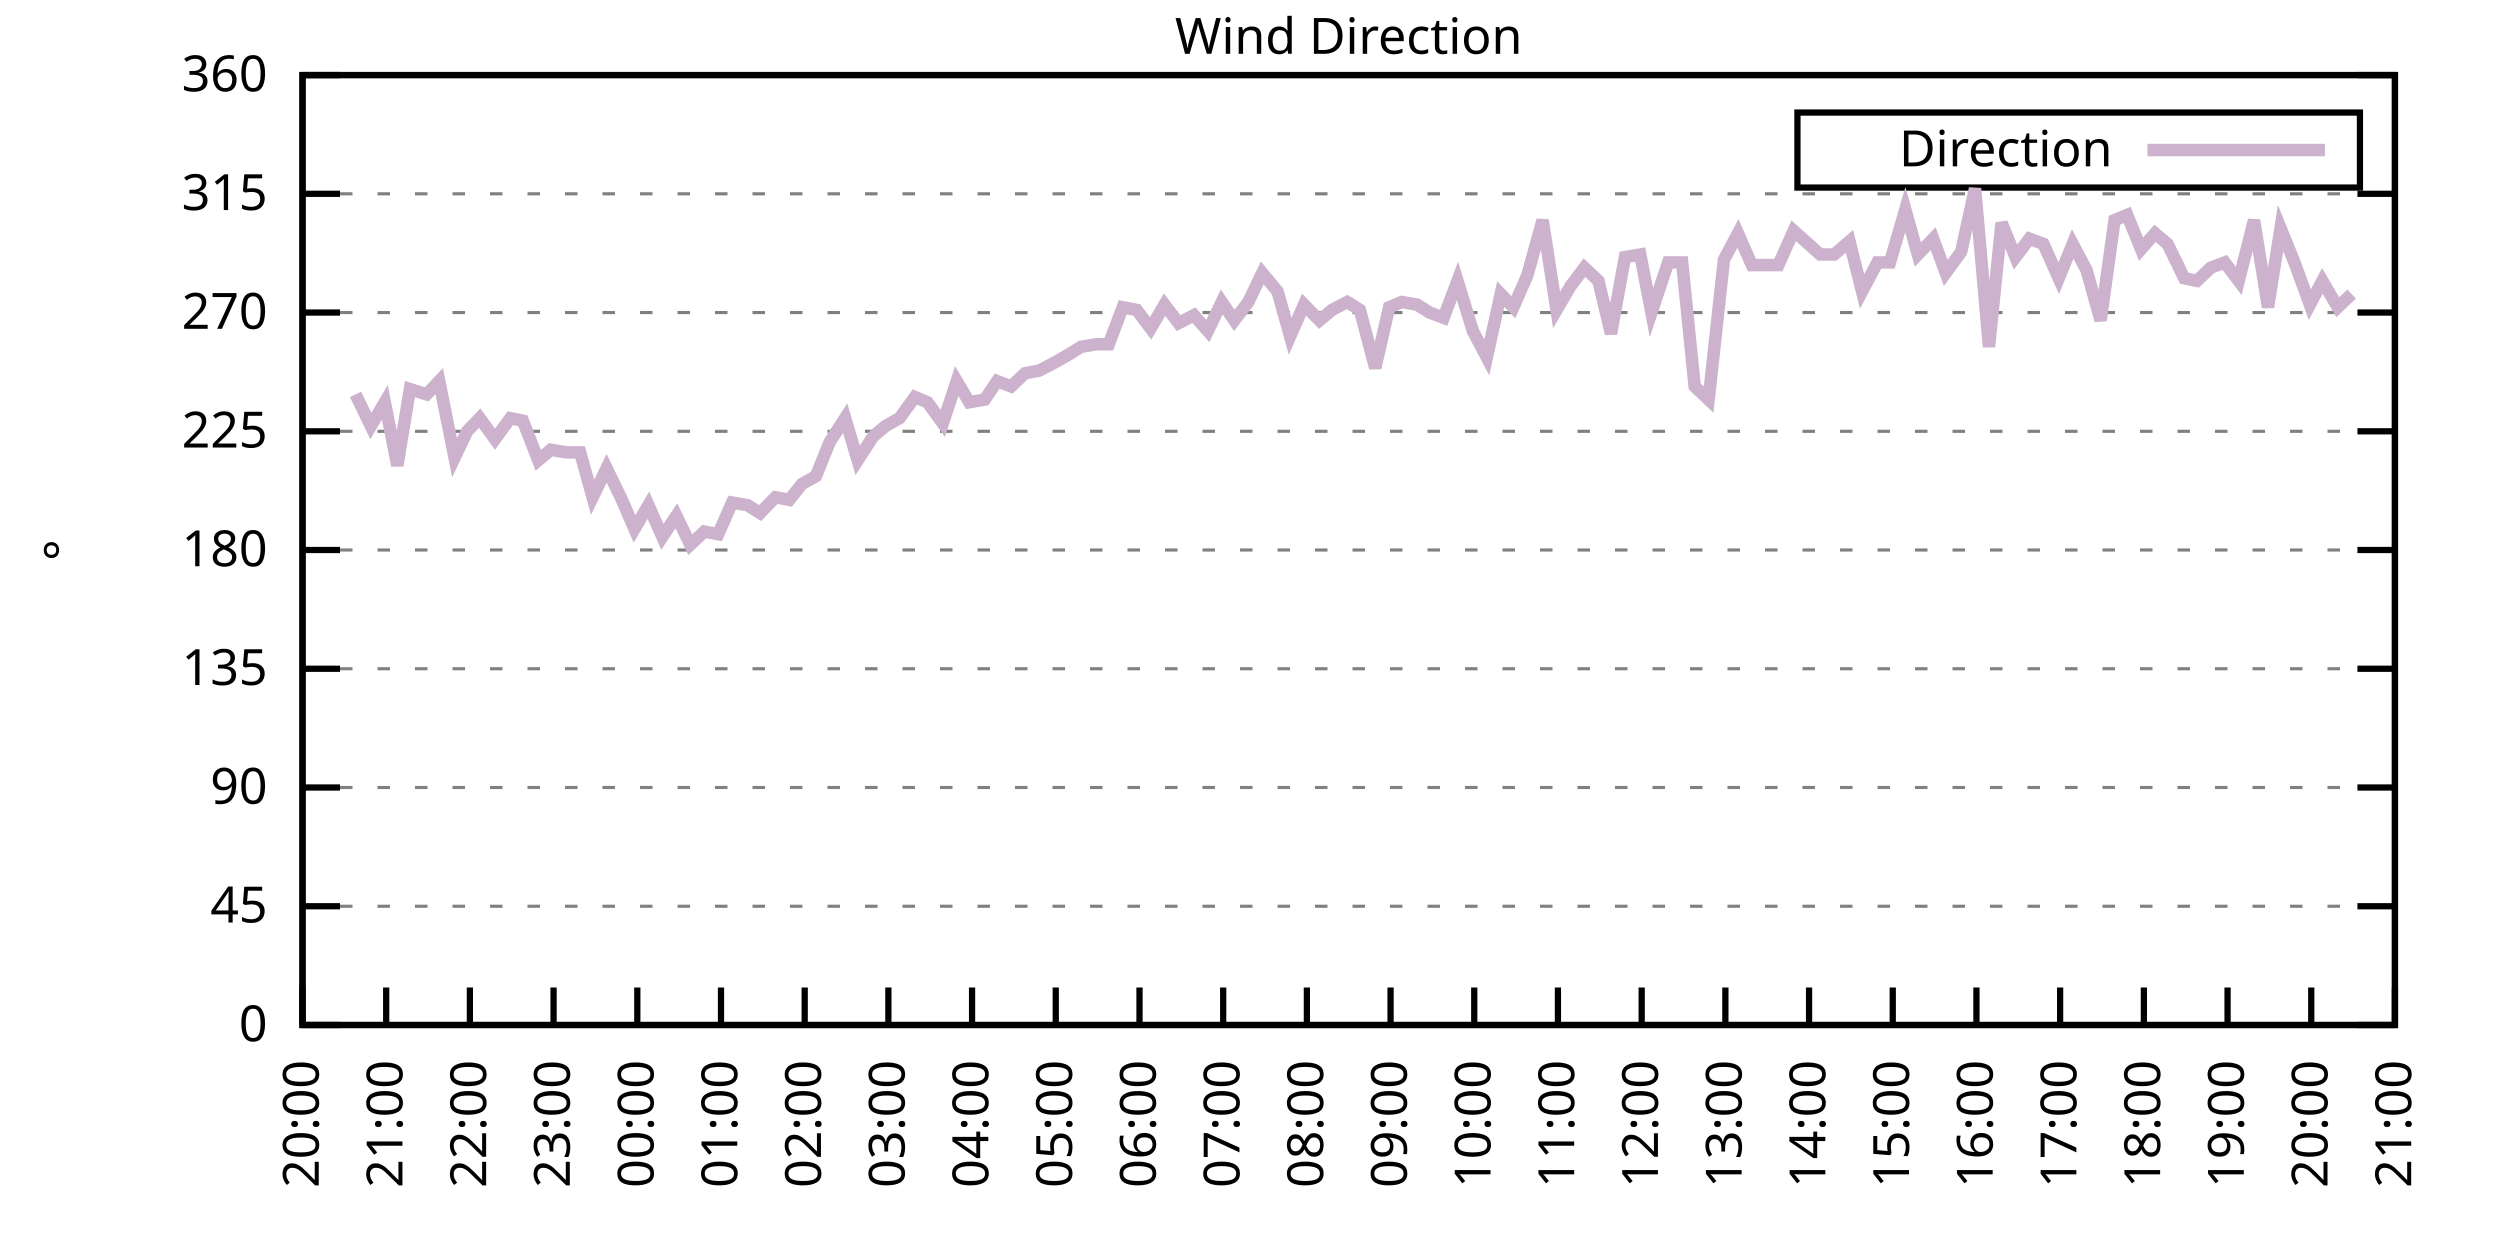
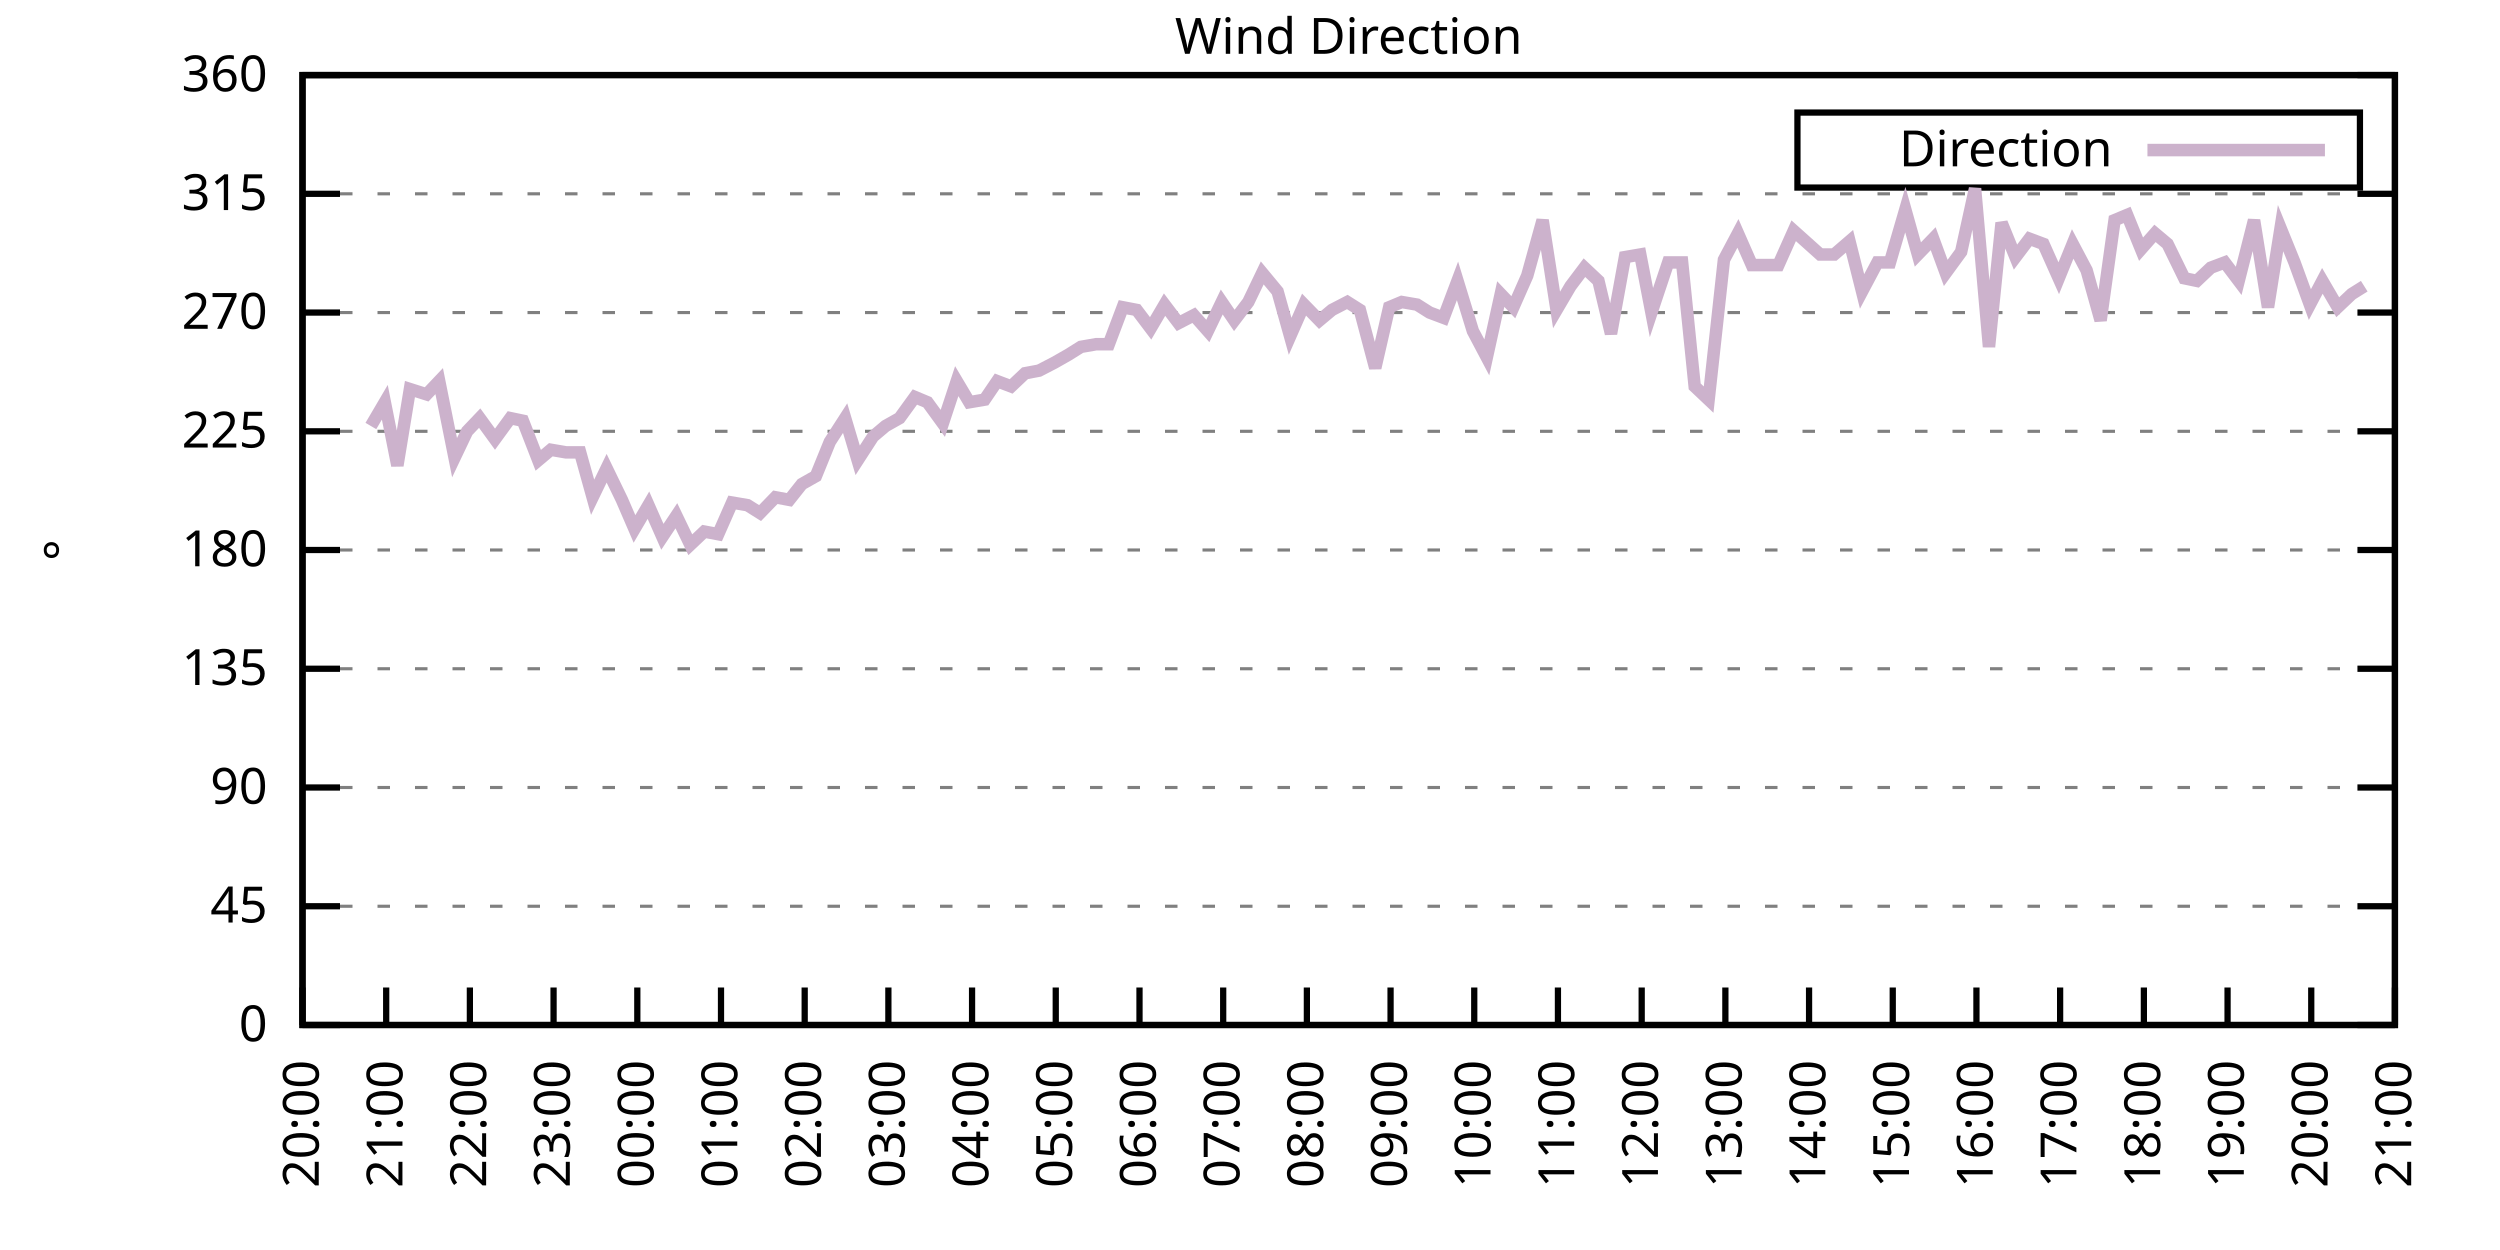
<svg xmlns="http://www.w3.org/2000/svg" xmlns:xlink="http://www.w3.org/1999/xlink" width="400" height="200" viewBox="0 0 400 200">
  <g id="gnuplot_canvas">
    <rect x="0" y="0" width="400" height="200" fill="none" />
    <defs>
      <circle id="gpDot" r="0.5" stroke-width="0.5" stroke="currentColor" />
      <path id="gpPt0" stroke-width="0.333" stroke="currentColor" d="M-1,0 h2 M0,-1 v2" />
      <path id="gpPt1" stroke-width="0.333" stroke="currentColor" d="M-1,-1 L1,1 M1,-1 L-1,1" />
      <path id="gpPt2" stroke-width="0.333" stroke="currentColor" d="M-1,0 L1,0 M0,-1 L0,1 M-1,-1 L1,1 M-1,1 L1,-1" />
      <rect id="gpPt3" stroke-width="0.333" stroke="currentColor" x="-1" y="-1" width="2" height="2" />
      <rect id="gpPt4" stroke-width="0.333" stroke="currentColor" fill="currentColor" x="-1" y="-1" width="2" height="2" />
      <circle id="gpPt5" stroke-width="0.333" stroke="currentColor" cx="0" cy="0" r="1" />
      <use xlink:href="#gpPt5" id="gpPt6" fill="currentColor" stroke="none" />
      <path id="gpPt7" stroke-width="0.333" stroke="currentColor" d="M0,-1.33 L-1.33,0.67 L1.33,0.67 z" />
      <use xlink:href="#gpPt7" id="gpPt8" fill="currentColor" stroke="none" />
      <use xlink:href="#gpPt7" id="gpPt9" stroke="currentColor" transform="rotate(180)" />
      <use xlink:href="#gpPt9" id="gpPt10" fill="currentColor" stroke="none" />
      <use xlink:href="#gpPt3" id="gpPt11" stroke="currentColor" transform="rotate(45)" />
      <use xlink:href="#gpPt11" id="gpPt12" fill="currentColor" stroke="none" />
      <path id="gpPt13" stroke-width="0.333" stroke="currentColor" d="M0,1.330 L1.265,0.411 L0.782,-1.067 L-0.782,-1.076 L-1.265,0.411 z" />
      <use xlink:href="#gpPt13" id="gpPt14" fill="currentColor" stroke="none" />
      <filter id="textbox" filterUnits="objectBoundingBox" x="0" y="0" height="1" width="1">
        <feFlood flood-color="white" flood-opacity="1" result="bgnd" />
        <feComposite in="SourceGraphic" in2="bgnd" operator="atop" />
      </filter>
      <filter id="greybox" filterUnits="objectBoundingBox" x="0" y="0" height="1" width="1">
        <feFlood flood-color="lightgrey" flood-opacity="1" result="grey" />
        <feComposite in="SourceGraphic" in2="grey" operator="atop" />
      </filter>
    </defs>
    <g fill="none" color="white" stroke="currentColor" stroke-width="1.00" stroke-linecap="butt" stroke-linejoin="miter">
</g>
    <g fill="none" color="black" stroke="currentColor" stroke-width="1.00" stroke-linecap="butt" stroke-linejoin="miter">
      <g stroke="none" shape-rendering="crispEdges">
        <polygon fill="rgb(255, 255, 255)" points="48.40,164.00 383.18,164.00 383.18,12.02 48.40,12.02 " />
      </g>
    </g>
    <g fill="none" color="black" stroke="currentColor" stroke-width="1.00" stroke-linecap="butt" stroke-linejoin="miter">
</g>
    <g fill="none" color="black" stroke="black" stroke-width="0.50" stroke-linecap="butt" stroke-linejoin="miter">
</g>
    <g fill="none" color="gray" stroke="currentColor" stroke-width="0.50" stroke-linecap="butt" stroke-linejoin="miter">
      <path stroke="gray" stroke-dasharray="2,4" class="gridline" d="M48.40,164.00 L383.19,164.00  " />
    </g>
    <g fill="none" color="gray" stroke="gray" stroke-width="1.00" stroke-linecap="butt" stroke-linejoin="miter">
</g>
    <g fill="none" color="black" stroke="currentColor" stroke-width="1.00" stroke-linecap="butt" stroke-linejoin="miter">
      <path stroke="black" d="M48.40,164.00 L54.40,164.00 M383.19,164.00 L377.19,164.00  " />
      <g transform="translate(42.80,166.60)" stroke="none" fill="black" font-family="Sans" font-size="8.00" text-anchor="end">
        <text>
          <tspan font-family="Sans"> 0</tspan>
        </text>
      </g>
    </g>
    <g fill="none" color="black" stroke="currentColor" stroke-width="1.00" stroke-linecap="butt" stroke-linejoin="miter">
</g>
    <g fill="none" color="black" stroke="black" stroke-width="0.50" stroke-linecap="butt" stroke-linejoin="miter">
</g>
    <g fill="none" color="gray" stroke="currentColor" stroke-width="0.50" stroke-linecap="butt" stroke-linejoin="miter">
      <path stroke="gray" stroke-dasharray="2,4" class="gridline" d="M48.40,145.00 L383.19,145.00  " />
    </g>
    <g fill="none" color="gray" stroke="gray" stroke-width="1.00" stroke-linecap="butt" stroke-linejoin="miter">
</g>
    <g fill="none" color="black" stroke="currentColor" stroke-width="1.00" stroke-linecap="butt" stroke-linejoin="miter">
      <path stroke="black" d="M48.40,145.00 L54.40,145.00 M383.19,145.00 L377.19,145.00  " />
      <g transform="translate(42.80,147.60)" stroke="none" fill="black" font-family="Sans" font-size="8.00" text-anchor="end">
        <text>
          <tspan font-family="Sans"> 45</tspan>
        </text>
      </g>
    </g>
    <g fill="none" color="black" stroke="currentColor" stroke-width="1.00" stroke-linecap="butt" stroke-linejoin="miter">
</g>
    <g fill="none" color="black" stroke="black" stroke-width="0.50" stroke-linecap="butt" stroke-linejoin="miter">
</g>
    <g fill="none" color="gray" stroke="currentColor" stroke-width="0.50" stroke-linecap="butt" stroke-linejoin="miter">
      <path stroke="gray" stroke-dasharray="2,4" class="gridline" d="M48.40,126.00 L383.19,126.00  " />
    </g>
    <g fill="none" color="gray" stroke="gray" stroke-width="1.00" stroke-linecap="butt" stroke-linejoin="miter">
</g>
    <g fill="none" color="black" stroke="currentColor" stroke-width="1.00" stroke-linecap="butt" stroke-linejoin="miter">
      <path stroke="black" d="M48.40,126.00 L54.40,126.00 M383.19,126.00 L377.19,126.00  " />
      <g transform="translate(42.80,128.60)" stroke="none" fill="black" font-family="Sans" font-size="8.00" text-anchor="end">
        <text>
          <tspan font-family="Sans"> 90</tspan>
        </text>
      </g>
    </g>
    <g fill="none" color="black" stroke="currentColor" stroke-width="1.00" stroke-linecap="butt" stroke-linejoin="miter">
</g>
    <g fill="none" color="black" stroke="black" stroke-width="0.50" stroke-linecap="butt" stroke-linejoin="miter">
</g>
    <g fill="none" color="gray" stroke="currentColor" stroke-width="0.50" stroke-linecap="butt" stroke-linejoin="miter">
      <path stroke="gray" stroke-dasharray="2,4" class="gridline" d="M48.40,107.00 L383.19,107.00  " />
    </g>
    <g fill="none" color="gray" stroke="gray" stroke-width="1.00" stroke-linecap="butt" stroke-linejoin="miter">
</g>
    <g fill="none" color="black" stroke="currentColor" stroke-width="1.00" stroke-linecap="butt" stroke-linejoin="miter">
      <path stroke="black" d="M48.40,107.00 L54.40,107.00 M383.19,107.00 L377.19,107.00  " />
      <g transform="translate(42.80,109.60)" stroke="none" fill="black" font-family="Sans" font-size="8.00" text-anchor="end">
        <text>
          <tspan font-family="Sans"> 135</tspan>
        </text>
      </g>
    </g>
    <g fill="none" color="black" stroke="currentColor" stroke-width="1.00" stroke-linecap="butt" stroke-linejoin="miter">
</g>
    <g fill="none" color="black" stroke="black" stroke-width="0.50" stroke-linecap="butt" stroke-linejoin="miter">
</g>
    <g fill="none" color="gray" stroke="currentColor" stroke-width="0.50" stroke-linecap="butt" stroke-linejoin="miter">
      <path stroke="gray" stroke-dasharray="2,4" class="gridline" d="M48.40,88.00 L383.19,88.00  " />
    </g>
    <g fill="none" color="gray" stroke="gray" stroke-width="1.00" stroke-linecap="butt" stroke-linejoin="miter">
</g>
    <g fill="none" color="black" stroke="currentColor" stroke-width="1.00" stroke-linecap="butt" stroke-linejoin="miter">
      <path stroke="black" d="M48.40,88.00 L54.40,88.00 M383.19,88.00 L377.19,88.00  " />
      <g transform="translate(42.80,90.60)" stroke="none" fill="black" font-family="Sans" font-size="8.00" text-anchor="end">
        <text>
          <tspan font-family="Sans"> 180</tspan>
        </text>
      </g>
    </g>
    <g fill="none" color="black" stroke="currentColor" stroke-width="1.00" stroke-linecap="butt" stroke-linejoin="miter">
</g>
    <g fill="none" color="black" stroke="black" stroke-width="0.50" stroke-linecap="butt" stroke-linejoin="miter">
</g>
    <g fill="none" color="gray" stroke="currentColor" stroke-width="0.50" stroke-linecap="butt" stroke-linejoin="miter">
      <path stroke="gray" stroke-dasharray="2,4" class="gridline" d="M48.40,69.01 L383.19,69.01  " />
    </g>
    <g fill="none" color="gray" stroke="gray" stroke-width="1.00" stroke-linecap="butt" stroke-linejoin="miter">
</g>
    <g fill="none" color="black" stroke="currentColor" stroke-width="1.00" stroke-linecap="butt" stroke-linejoin="miter">
      <path stroke="black" d="M48.40,69.01 L54.40,69.01 M383.19,69.01 L377.19,69.01  " />
      <g transform="translate(42.80,71.61)" stroke="none" fill="black" font-family="Sans" font-size="8.00" text-anchor="end">
        <text>
          <tspan font-family="Sans"> 225</tspan>
        </text>
      </g>
    </g>
    <g fill="none" color="black" stroke="currentColor" stroke-width="1.00" stroke-linecap="butt" stroke-linejoin="miter">
</g>
    <g fill="none" color="black" stroke="black" stroke-width="0.50" stroke-linecap="butt" stroke-linejoin="miter">
</g>
    <g fill="none" color="gray" stroke="currentColor" stroke-width="0.50" stroke-linecap="butt" stroke-linejoin="miter">
      <path stroke="gray" stroke-dasharray="2,4" class="gridline" d="M48.40,50.01 L383.19,50.01  " />
    </g>
    <g fill="none" color="gray" stroke="gray" stroke-width="1.00" stroke-linecap="butt" stroke-linejoin="miter">
</g>
    <g fill="none" color="black" stroke="currentColor" stroke-width="1.00" stroke-linecap="butt" stroke-linejoin="miter">
      <path stroke="black" d="M48.40,50.01 L54.40,50.01 M383.19,50.01 L377.19,50.01  " />
      <g transform="translate(42.80,52.61)" stroke="none" fill="black" font-family="Sans" font-size="8.00" text-anchor="end">
        <text>
          <tspan font-family="Sans"> 270</tspan>
        </text>
      </g>
    </g>
    <g fill="none" color="black" stroke="currentColor" stroke-width="1.00" stroke-linecap="butt" stroke-linejoin="miter">
</g>
    <g fill="none" color="black" stroke="black" stroke-width="0.50" stroke-linecap="butt" stroke-linejoin="miter">
</g>
    <g fill="none" color="gray" stroke="currentColor" stroke-width="0.50" stroke-linecap="butt" stroke-linejoin="miter">
      <path stroke="gray" stroke-dasharray="2,4" class="gridline" d="M48.40,31.01 L383.19,31.01  " />
    </g>
    <g fill="none" color="gray" stroke="gray" stroke-width="1.00" stroke-linecap="butt" stroke-linejoin="miter">
</g>
    <g fill="none" color="black" stroke="currentColor" stroke-width="1.00" stroke-linecap="butt" stroke-linejoin="miter">
      <path stroke="black" d="M48.40,31.01 L54.40,31.01 M383.19,31.01 L377.19,31.01  " />
      <g transform="translate(42.80,33.61)" stroke="none" fill="black" font-family="Sans" font-size="8.00" text-anchor="end">
        <text>
          <tspan font-family="Sans"> 315</tspan>
        </text>
      </g>
    </g>
    <g fill="none" color="black" stroke="currentColor" stroke-width="1.00" stroke-linecap="butt" stroke-linejoin="miter">
</g>
    <g fill="none" color="black" stroke="black" stroke-width="0.50" stroke-linecap="butt" stroke-linejoin="miter">
</g>
    <g fill="none" color="gray" stroke="currentColor" stroke-width="0.50" stroke-linecap="butt" stroke-linejoin="miter">
      <path stroke="gray" stroke-dasharray="2,4" class="gridline" d="M48.40,12.01 L383.19,12.01  " />
    </g>
    <g fill="none" color="gray" stroke="gray" stroke-width="1.00" stroke-linecap="butt" stroke-linejoin="miter">
</g>
    <g fill="none" color="black" stroke="currentColor" stroke-width="1.00" stroke-linecap="butt" stroke-linejoin="miter">
      <path stroke="black" d="M48.40,12.01 L54.40,12.01 M383.19,12.01 L377.19,12.01  " />
      <g transform="translate(42.80,14.61)" stroke="none" fill="black" font-family="Sans" font-size="8.00" text-anchor="end">
        <text>
          <tspan font-family="Sans"> 360</tspan>
        </text>
      </g>
    </g>
    <g fill="none" color="black" stroke="currentColor" stroke-width="1.00" stroke-linecap="butt" stroke-linejoin="miter">
      <path stroke="black" d="M48.40,164.00 L48.40,158.00  " />
      <g transform="translate(51.00,169.60) rotate(270.00)" stroke="none" fill="black" font-family="Sans" font-size="8.00" text-anchor="end">
        <text>
          <tspan font-family="Sans">20:00</tspan>
        </text>
      </g>
    </g>
    <g fill="none" color="black" stroke="currentColor" stroke-width="1.00" stroke-linecap="butt" stroke-linejoin="miter">
      <path stroke="black" d="M61.79,164.00 L61.79,158.00  " />
      <g transform="translate(64.39,169.60) rotate(270.00)" stroke="none" fill="black" font-family="Sans" font-size="8.00" text-anchor="end">
        <text>
          <tspan font-family="Sans">21:00</tspan>
        </text>
      </g>
    </g>
    <g fill="none" color="black" stroke="currentColor" stroke-width="1.00" stroke-linecap="butt" stroke-linejoin="miter">
      <path stroke="black" d="M75.18,164.00 L75.18,158.00  " />
      <g transform="translate(77.78,169.60) rotate(270.00)" stroke="none" fill="black" font-family="Sans" font-size="8.00" text-anchor="end">
        <text>
          <tspan font-family="Sans">22:00</tspan>
        </text>
      </g>
    </g>
    <g fill="none" color="black" stroke="currentColor" stroke-width="1.00" stroke-linecap="butt" stroke-linejoin="miter">
      <path stroke="black" d="M88.57,164.00 L88.57,158.00  " />
      <g transform="translate(91.17,169.60) rotate(270.00)" stroke="none" fill="black" font-family="Sans" font-size="8.00" text-anchor="end">
        <text>
          <tspan font-family="Sans">23:00</tspan>
        </text>
      </g>
    </g>
    <g fill="none" color="black" stroke="currentColor" stroke-width="1.00" stroke-linecap="butt" stroke-linejoin="miter">
      <path stroke="black" d="M101.97,164.00 L101.97,158.00  " />
      <g transform="translate(104.57,169.60) rotate(270.00)" stroke="none" fill="black" font-family="Sans" font-size="8.00" text-anchor="end">
        <text>
          <tspan font-family="Sans">00:00</tspan>
        </text>
      </g>
    </g>
    <g fill="none" color="black" stroke="currentColor" stroke-width="1.00" stroke-linecap="butt" stroke-linejoin="miter">
      <path stroke="black" d="M115.36,164.00 L115.36,158.00  " />
      <g transform="translate(117.96,169.60) rotate(270.00)" stroke="none" fill="black" font-family="Sans" font-size="8.00" text-anchor="end">
        <text>
          <tspan font-family="Sans">01:00</tspan>
        </text>
      </g>
    </g>
    <g fill="none" color="black" stroke="currentColor" stroke-width="1.00" stroke-linecap="butt" stroke-linejoin="miter">
      <path stroke="black" d="M128.75,164.00 L128.75,158.00  " />
      <g transform="translate(131.35,169.60) rotate(270.00)" stroke="none" fill="black" font-family="Sans" font-size="8.00" text-anchor="end">
        <text>
          <tspan font-family="Sans">02:00</tspan>
        </text>
      </g>
    </g>
    <g fill="none" color="black" stroke="currentColor" stroke-width="1.00" stroke-linecap="butt" stroke-linejoin="miter">
      <path stroke="black" d="M142.14,164.00 L142.14,158.00  " />
      <g transform="translate(144.74,169.60) rotate(270.00)" stroke="none" fill="black" font-family="Sans" font-size="8.00" text-anchor="end">
        <text>
          <tspan font-family="Sans">03:00</tspan>
        </text>
      </g>
    </g>
    <g fill="none" color="black" stroke="currentColor" stroke-width="1.00" stroke-linecap="butt" stroke-linejoin="miter">
      <path stroke="black" d="M155.53,164.00 L155.53,158.00  " />
      <g transform="translate(158.13,169.60) rotate(270.00)" stroke="none" fill="black" font-family="Sans" font-size="8.00" text-anchor="end">
        <text>
          <tspan font-family="Sans">04:00</tspan>
        </text>
      </g>
    </g>
    <g fill="none" color="black" stroke="currentColor" stroke-width="1.00" stroke-linecap="butt" stroke-linejoin="miter">
      <path stroke="black" d="M168.92,164.00 L168.92,158.00  " />
      <g transform="translate(171.52,169.60) rotate(270.00)" stroke="none" fill="black" font-family="Sans" font-size="8.00" text-anchor="end">
        <text>
          <tspan font-family="Sans">05:00</tspan>
        </text>
      </g>
    </g>
    <g fill="none" color="black" stroke="currentColor" stroke-width="1.00" stroke-linecap="butt" stroke-linejoin="miter">
      <path stroke="black" d="M182.32,164.00 L182.32,158.00  " />
      <g transform="translate(184.92,169.60) rotate(270.00)" stroke="none" fill="black" font-family="Sans" font-size="8.00" text-anchor="end">
        <text>
          <tspan font-family="Sans">06:00</tspan>
        </text>
      </g>
    </g>
    <g fill="none" color="black" stroke="currentColor" stroke-width="1.00" stroke-linecap="butt" stroke-linejoin="miter">
      <path stroke="black" d="M195.71,164.00 L195.71,158.00  " />
      <g transform="translate(198.31,169.60) rotate(270.00)" stroke="none" fill="black" font-family="Sans" font-size="8.00" text-anchor="end">
        <text>
          <tspan font-family="Sans">07:00</tspan>
        </text>
      </g>
    </g>
    <g fill="none" color="black" stroke="currentColor" stroke-width="1.00" stroke-linecap="butt" stroke-linejoin="miter">
      <path stroke="black" d="M209.10,164.00 L209.10,158.00  " />
      <g transform="translate(211.70,169.60) rotate(270.00)" stroke="none" fill="black" font-family="Sans" font-size="8.00" text-anchor="end">
        <text>
          <tspan font-family="Sans">08:00</tspan>
        </text>
      </g>
    </g>
    <g fill="none" color="black" stroke="currentColor" stroke-width="1.00" stroke-linecap="butt" stroke-linejoin="miter">
      <path stroke="black" d="M222.49,164.00 L222.49,158.00  " />
      <g transform="translate(225.09,169.60) rotate(270.00)" stroke="none" fill="black" font-family="Sans" font-size="8.00" text-anchor="end">
        <text>
          <tspan font-family="Sans">09:00</tspan>
        </text>
      </g>
    </g>
    <g fill="none" color="black" stroke="currentColor" stroke-width="1.00" stroke-linecap="butt" stroke-linejoin="miter">
      <path stroke="black" d="M235.88,164.00 L235.88,158.00  " />
      <g transform="translate(238.48,169.60) rotate(270.00)" stroke="none" fill="black" font-family="Sans" font-size="8.00" text-anchor="end">
        <text>
          <tspan font-family="Sans">10:00</tspan>
        </text>
      </g>
    </g>
    <g fill="none" color="black" stroke="currentColor" stroke-width="1.00" stroke-linecap="butt" stroke-linejoin="miter">
      <path stroke="black" d="M249.27,164.00 L249.27,158.00  " />
      <g transform="translate(251.87,169.60) rotate(270.00)" stroke="none" fill="black" font-family="Sans" font-size="8.00" text-anchor="end">
        <text>
          <tspan font-family="Sans">11:00</tspan>
        </text>
      </g>
    </g>
    <g fill="none" color="black" stroke="currentColor" stroke-width="1.00" stroke-linecap="butt" stroke-linejoin="miter">
      <path stroke="black" d="M262.67,164.00 L262.67,158.00  " />
      <g transform="translate(265.27,169.60) rotate(270.00)" stroke="none" fill="black" font-family="Sans" font-size="8.00" text-anchor="end">
        <text>
          <tspan font-family="Sans">12:00</tspan>
        </text>
      </g>
    </g>
    <g fill="none" color="black" stroke="currentColor" stroke-width="1.00" stroke-linecap="butt" stroke-linejoin="miter">
      <path stroke="black" d="M276.06,164.00 L276.06,158.00  " />
      <g transform="translate(278.66,169.60) rotate(270.00)" stroke="none" fill="black" font-family="Sans" font-size="8.00" text-anchor="end">
        <text>
          <tspan font-family="Sans">13:00</tspan>
        </text>
      </g>
    </g>
    <g fill="none" color="black" stroke="currentColor" stroke-width="1.00" stroke-linecap="butt" stroke-linejoin="miter">
      <path stroke="black" d="M289.45,164.00 L289.45,158.00  " />
      <g transform="translate(292.05,169.60) rotate(270.00)" stroke="none" fill="black" font-family="Sans" font-size="8.00" text-anchor="end">
        <text>
          <tspan font-family="Sans">14:00</tspan>
        </text>
      </g>
    </g>
    <g fill="none" color="black" stroke="currentColor" stroke-width="1.00" stroke-linecap="butt" stroke-linejoin="miter">
      <path stroke="black" d="M302.84,164.00 L302.84,158.00  " />
      <g transform="translate(305.44,169.60) rotate(270.00)" stroke="none" fill="black" font-family="Sans" font-size="8.00" text-anchor="end">
        <text>
          <tspan font-family="Sans">15:00</tspan>
        </text>
      </g>
    </g>
    <g fill="none" color="black" stroke="currentColor" stroke-width="1.00" stroke-linecap="butt" stroke-linejoin="miter">
      <path stroke="black" d="M316.23,164.00 L316.23,158.00  " />
      <g transform="translate(318.83,169.60) rotate(270.00)" stroke="none" fill="black" font-family="Sans" font-size="8.00" text-anchor="end">
        <text>
          <tspan font-family="Sans">16:00</tspan>
        </text>
      </g>
    </g>
    <g fill="none" color="black" stroke="currentColor" stroke-width="1.00" stroke-linecap="butt" stroke-linejoin="miter">
      <path stroke="black" d="M329.62,164.00 L329.62,158.00  " />
      <g transform="translate(332.22,169.60) rotate(270.00)" stroke="none" fill="black" font-family="Sans" font-size="8.00" text-anchor="end">
        <text>
          <tspan font-family="Sans">17:00</tspan>
        </text>
      </g>
    </g>
    <g fill="none" color="black" stroke="currentColor" stroke-width="1.00" stroke-linecap="butt" stroke-linejoin="miter">
      <path stroke="black" d="M343.02,164.00 L343.02,158.00  " />
      <g transform="translate(345.62,169.60) rotate(270.00)" stroke="none" fill="black" font-family="Sans" font-size="8.00" text-anchor="end">
        <text>
          <tspan font-family="Sans">18:00</tspan>
        </text>
      </g>
    </g>
    <g fill="none" color="black" stroke="currentColor" stroke-width="1.00" stroke-linecap="butt" stroke-linejoin="miter">
      <path stroke="black" d="M356.41,164.00 L356.41,158.00  " />
      <g transform="translate(359.01,169.60) rotate(270.00)" stroke="none" fill="black" font-family="Sans" font-size="8.00" text-anchor="end">
        <text>
          <tspan font-family="Sans">19:00</tspan>
        </text>
      </g>
    </g>
    <g fill="none" color="black" stroke="currentColor" stroke-width="1.00" stroke-linecap="butt" stroke-linejoin="miter">
      <path stroke="black" d="M369.80,164.00 L369.80,158.00  " />
      <g transform="translate(372.40,169.60) rotate(270.00)" stroke="none" fill="black" font-family="Sans" font-size="8.00" text-anchor="end">
        <text>
          <tspan font-family="Sans">20:00</tspan>
        </text>
      </g>
    </g>
    <g fill="none" color="black" stroke="currentColor" stroke-width="1.00" stroke-linecap="butt" stroke-linejoin="miter">
      <path stroke="black" d="M383.19,164.00 L383.19,158.00  " />
      <g transform="translate(385.79,169.60) rotate(270.00)" stroke="none" fill="black" font-family="Sans" font-size="8.00" text-anchor="end">
        <text>
          <tspan font-family="Sans">21:00</tspan>
        </text>
      </g>
    </g>
    <g fill="none" color="black" stroke="currentColor" stroke-width="1.00" stroke-linecap="butt" stroke-linejoin="miter">
</g>
    <g fill="none" color="black" stroke="currentColor" stroke-width="1.00" stroke-linecap="butt" stroke-linejoin="miter">
      <path stroke="black" d="M48.40,12.01 L48.40,164.00 L383.19,164.00 L383.19,12.01 L48.40,12.01 Z  " />
    </g>
    <g fill="none" color="black" stroke="currentColor" stroke-width="1.00" stroke-linecap="butt" stroke-linejoin="miter">
</g>
    <g fill="none" color="black" stroke="currentColor" stroke-width="1.00" stroke-linecap="butt" stroke-linejoin="miter">
      <path stroke="black" d="M287.59,30.01 L287.59,18.01 L377.59,18.01 L377.59,30.01 L287.59,30.01 Z  " />
    </g>
    <g id="Wind_direction_plot_1">
      <g fill="none" color="white" stroke="black" stroke-width="2.00" stroke-linecap="butt" stroke-linejoin="miter">
</g>
      <g fill="none" color="black" stroke="currentColor" stroke-width="2.00" stroke-linecap="butt" stroke-linejoin="miter">
        <g transform="translate(337.99,26.61)" stroke="none" fill="black" font-family="Sans" font-size="8.00" text-anchor="end">
          <text>
            <tspan font-family="Sans">Direction</tspan>
          </text>
        </g>
      </g>
      <g fill="none" color="black" stroke="currentColor" stroke-width="2.00" stroke-linecap="butt" stroke-linejoin="miter">
-         <path stroke="rgb(204, 178, 204)" d="M343.59,24.01 L371.99,24.01 M56.88,63.10 L59.34,68.16 L61.57,64.36 L63.58,74.49 L65.59,62.25 L68.26,63.10   L70.27,60.98 L72.73,73.23 L74.74,69.01 L76.75,66.90 L79.20,70.27 L81.66,66.90 L83.66,67.32 L86.12,73.65   L88.13,71.96 L90.58,72.38 L92.82,72.38 L94.82,79.56 L97.06,74.92 L99.51,79.98 L101.52,84.63 L103.75,80.83   L105.98,85.89 L108.22,82.52 L110.45,87.16 L112.68,85.05 L114.91,85.47 L117.14,80.41 L119.60,80.83 L121.61,82.09   L124.06,79.56 L126.29,79.98 L128.30,77.45 L130.54,76.18 L132.77,70.70 L135.22,66.90 L137.23,73.65 L139.69,69.85   L141.69,68.16 L143.93,66.90 L146.38,63.52 L148.39,64.36 L150.85,67.74 L153.08,60.98 L155.09,64.36 L157.54,63.94   L159.55,60.98 L161.78,61.83 L164.01,59.72 L166.25,59.30 L168.70,58.03 L170.93,56.76 L172.94,55.50 L175.40,55.07   L177.41,55.07 L179.64,49.16 L181.87,49.59 L184.10,52.54 L186.33,48.74 L188.57,51.70 L191.02,50.43 L193.25,52.96   L195.48,48.32 L197.49,51.27 L199.73,48.32 L201.96,43.67 L204.41,46.63 L206.42,53.81 L208.65,48.74 L211.11,51.27   L213.12,49.59 L215.57,48.32 L217.58,49.59 L220.04,58.87 L222.27,49.16 L224.28,48.32 L226.73,48.74 L228.74,50.01   L230.97,50.85 L233.20,44.94 L235.66,52.96 L237.89,57.18 L240.12,47.05 L242.13,49.16 L244.36,44.10 L246.82,35.23   L249.05,49.59 L251.28,45.79 L253.51,42.83 L255.75,44.94 L257.76,53.39 L259.99,41.14 L262.44,40.72 L264.23,50.01   L266.91,41.99 L269.14,41.99 L271.15,61.83 L273.38,63.94 L275.83,41.56 L278.07,37.34 L280.30,42.41 L282.53,42.41   L284.54,42.41 L286.99,36.92 L291.23,40.72 L293.47,40.72 L295.92,38.61 L297.93,46.63 L300.39,41.99 L302.39,41.99   L304.85,33.54 L306.86,40.72 L309.31,38.19 L311.32,43.67 L313.78,40.30 L316.01,30.16 L318.24,55.50 L320.25,35.65   L322.48,41.14 L324.71,38.19 L326.95,39.03 L329.40,44.52 L331.63,39.03 L333.86,43.25 L336.10,51.27 L338.33,35.23   L340.34,34.39 L342.57,39.87 L344.80,37.34 L346.81,39.03 L349.49,44.52 L351.50,44.94 L353.73,42.83 L355.96,41.99   L358.19,44.94 L360.65,35.23 L362.88,49.16 L364.89,36.50 L367.12,41.99 L369.58,48.74 L371.58,44.94 L374.04,49.16   L376.27,47.05  " />
+         <path stroke="rgb(204, 178, 204)" d="M343.59,24.01 L371.99,24.01 M59.34,68.16 L61.57,64.36 L63.58,74.49 L65.59,62.25 L68.26,63.10 L70.27,60.98   L72.73,73.23 L74.74,69.01 L76.75,66.90 L79.20,70.27 L81.66,66.90 L83.66,67.32 L86.12,73.65 L88.13,71.96   L90.58,72.38 L92.82,72.38 L94.82,79.56 L97.06,74.92 L99.51,79.98 L101.52,84.63 L103.75,80.83 L105.98,85.89   L108.22,82.52 L110.45,87.16 L112.68,85.05 L114.91,85.47 L117.14,80.41 L119.60,80.83 L121.61,82.09 L124.06,79.56   L126.29,79.98 L128.30,77.45 L130.54,76.18 L132.77,70.70 L135.22,66.90 L137.23,73.65 L139.69,69.85 L141.69,68.16   L143.93,66.90 L146.38,63.52 L148.39,64.36 L150.85,67.74 L153.08,60.98 L155.09,64.36 L157.54,63.94 L159.55,60.98   L161.78,61.83 L164.01,59.72 L166.25,59.30 L168.70,58.03 L170.93,56.76 L172.94,55.50 L175.40,55.07 L177.41,55.07   L179.64,49.16 L181.87,49.59 L184.10,52.54 L186.33,48.74 L188.57,51.70 L191.02,50.43 L193.25,52.96 L195.48,48.32   L197.49,51.27 L199.73,48.32 L201.96,43.67 L204.41,46.63 L206.42,53.81 L208.65,48.74 L211.11,51.27 L213.12,49.59   L215.57,48.32 L217.58,49.59 L220.04,58.87 L222.27,49.16 L224.28,48.32 L226.73,48.74 L228.74,50.01 L230.97,50.85   L233.20,44.94 L235.66,52.96 L237.89,57.18 L240.12,47.05 L242.13,49.16 L244.36,44.10 L246.82,35.23 L249.05,49.59   L251.28,45.79 L253.51,42.83 L255.75,44.94 L257.76,53.39 L259.99,41.14 L262.44,40.72 L264.23,50.01 L266.91,41.99   L269.14,41.99 L271.15,61.83 L273.38,63.94 L275.83,41.56 L278.07,37.34 L280.30,42.41 L282.53,42.41 L284.54,42.41   L286.99,36.92 L291.23,40.72 L293.47,40.72 L295.92,38.61 L297.93,46.63 L300.39,41.99 L302.39,41.99 L304.85,33.54   L306.86,40.72 L309.31,38.19 L311.32,43.67 L313.78,40.30 L316.01,30.16 L318.24,55.50 L320.25,35.65 L322.48,41.14   L324.71,38.19 L326.95,39.03 L329.40,44.52 L331.63,39.03 L333.86,43.25 L336.10,51.27 L338.33,35.23 L340.34,34.39   L342.57,39.87 L344.80,37.34 L346.81,39.03 L349.49,44.52 L351.50,44.94 L353.73,42.83 L355.96,41.99 L358.19,44.94   L360.65,35.23 L362.88,49.16 L364.89,36.50 L367.12,41.99 L369.58,48.74 L371.58,44.94 L374.04,49.16 L376.27,47.05   L378.28,45.79  " />
      </g>
    </g>
    <g fill="none" color="black" stroke="currentColor" stroke-width="2.00" stroke-linecap="butt" stroke-linejoin="miter">
</g>
    <g fill="none" color="black" stroke="black" stroke-width="1.00" stroke-linecap="butt" stroke-linejoin="miter">
</g>
    <g fill="none" color="black" stroke="currentColor" stroke-width="1.00" stroke-linecap="butt" stroke-linejoin="miter">
      <path stroke="black" d="M48.40,12.01 L48.40,164.00 L383.19,164.00 L383.19,12.01 L48.40,12.01 Z  " />
      <g transform="translate(12.80,88.01) rotate(270.00)" stroke="none" fill="black" font-family="Sans" font-size="8.00" text-anchor="middle">
        <text>
          <tspan font-family="Sans">°</tspan>
        </text>
      </g>
    </g>
    <g fill="none" color="black" stroke="currentColor" stroke-width="1.00" stroke-linecap="butt" stroke-linejoin="miter">
</g>
    <g fill="none" color="black" stroke="currentColor" stroke-width="1.00" stroke-linecap="butt" stroke-linejoin="miter">
      <g transform="translate(215.79,8.61)" stroke="none" fill="black" font-family="Sans" font-size="8.00" text-anchor="middle">
        <text>
          <tspan font-family="Sans">Wind Direction</tspan>
        </text>
      </g>
    </g>
    <g fill="none" color="black" stroke="currentColor" stroke-width="1.00" stroke-linecap="butt" stroke-linejoin="miter">
</g>
  </g>
</svg>
